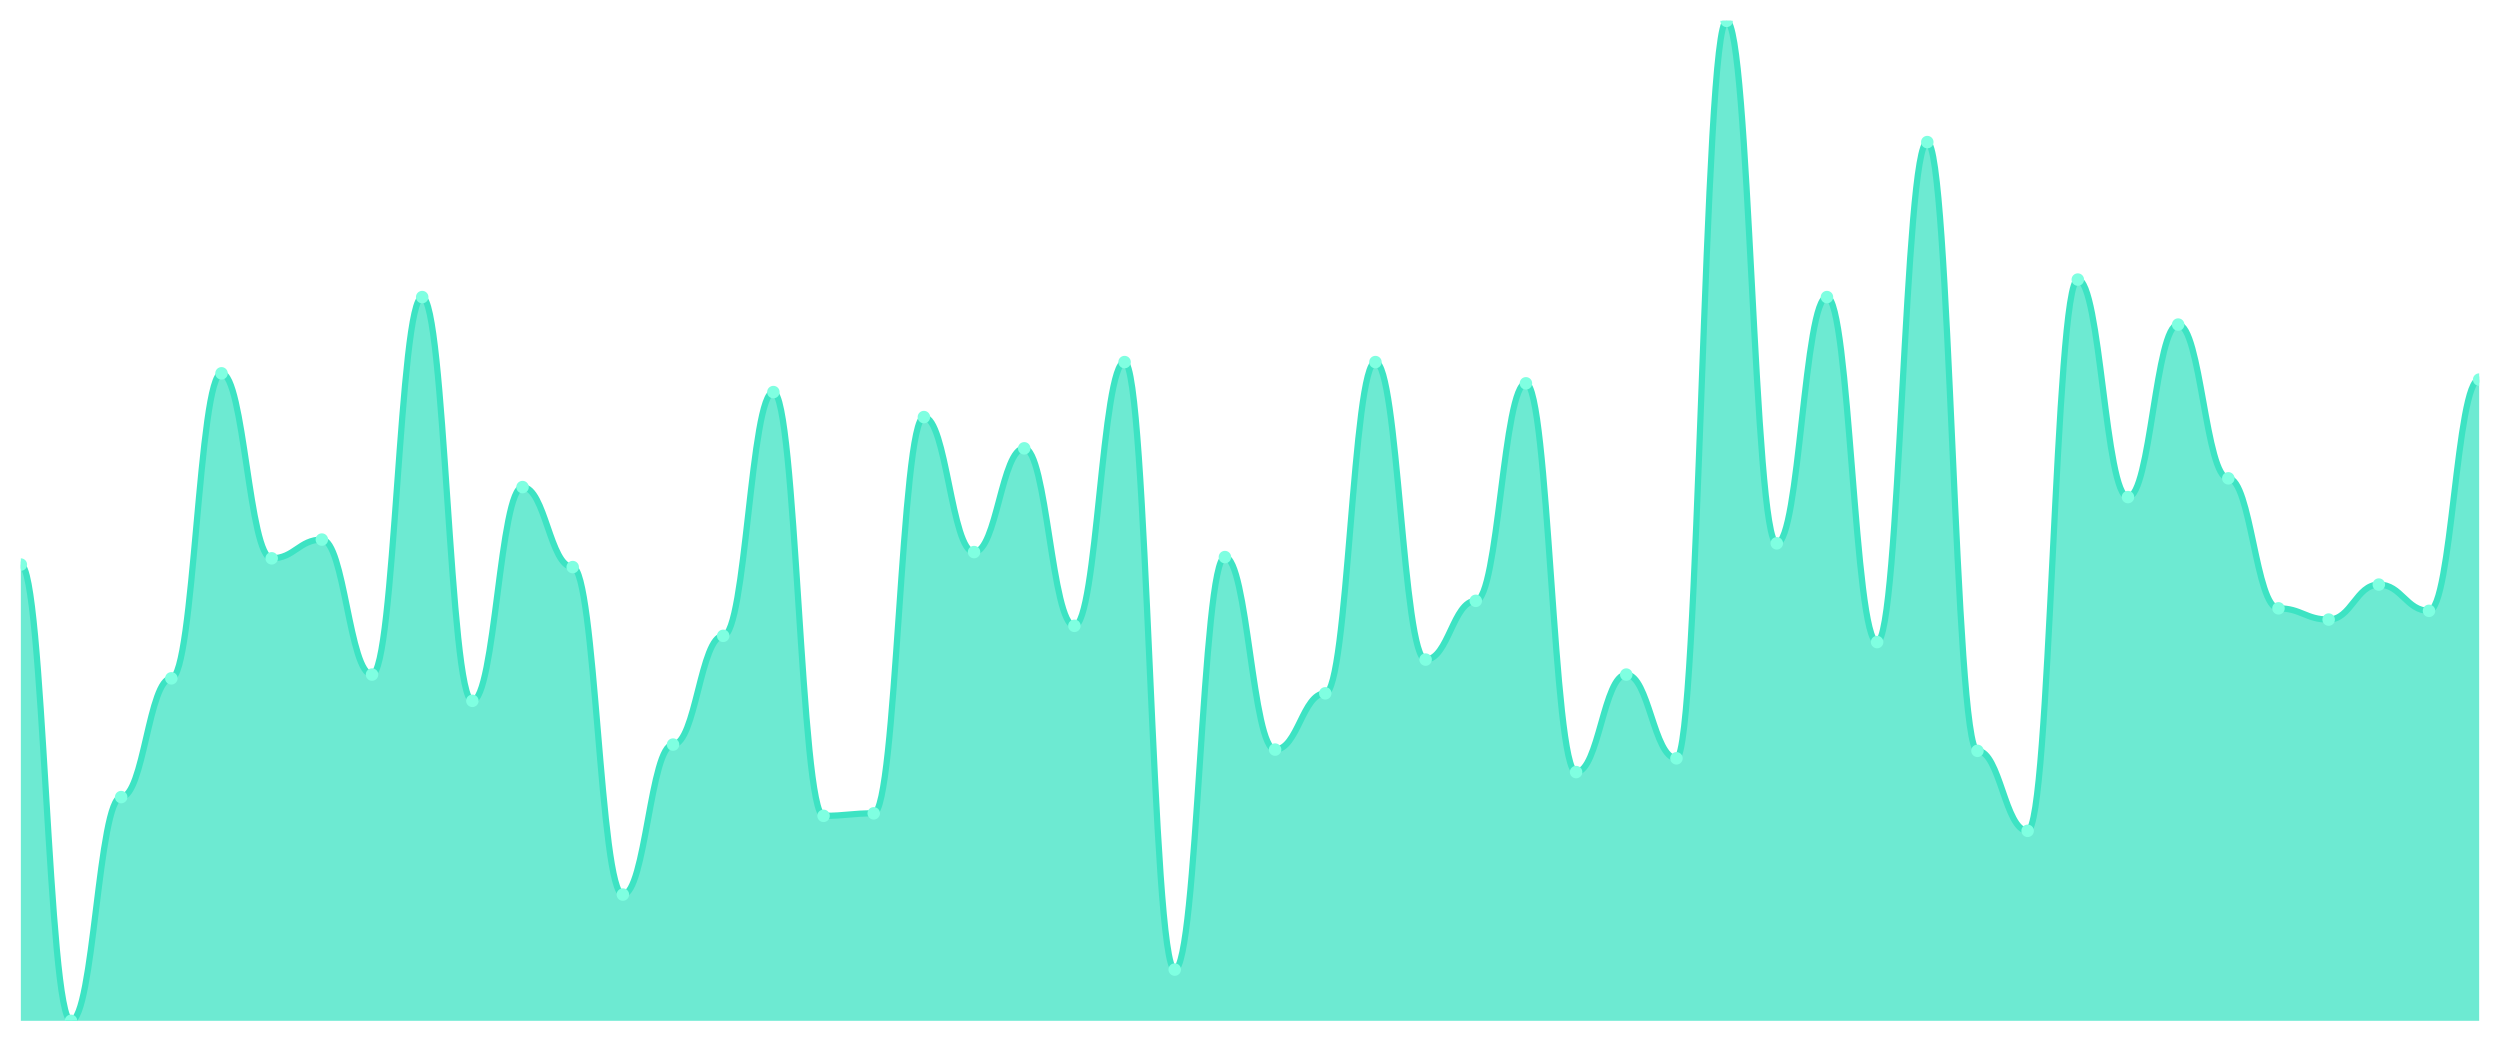
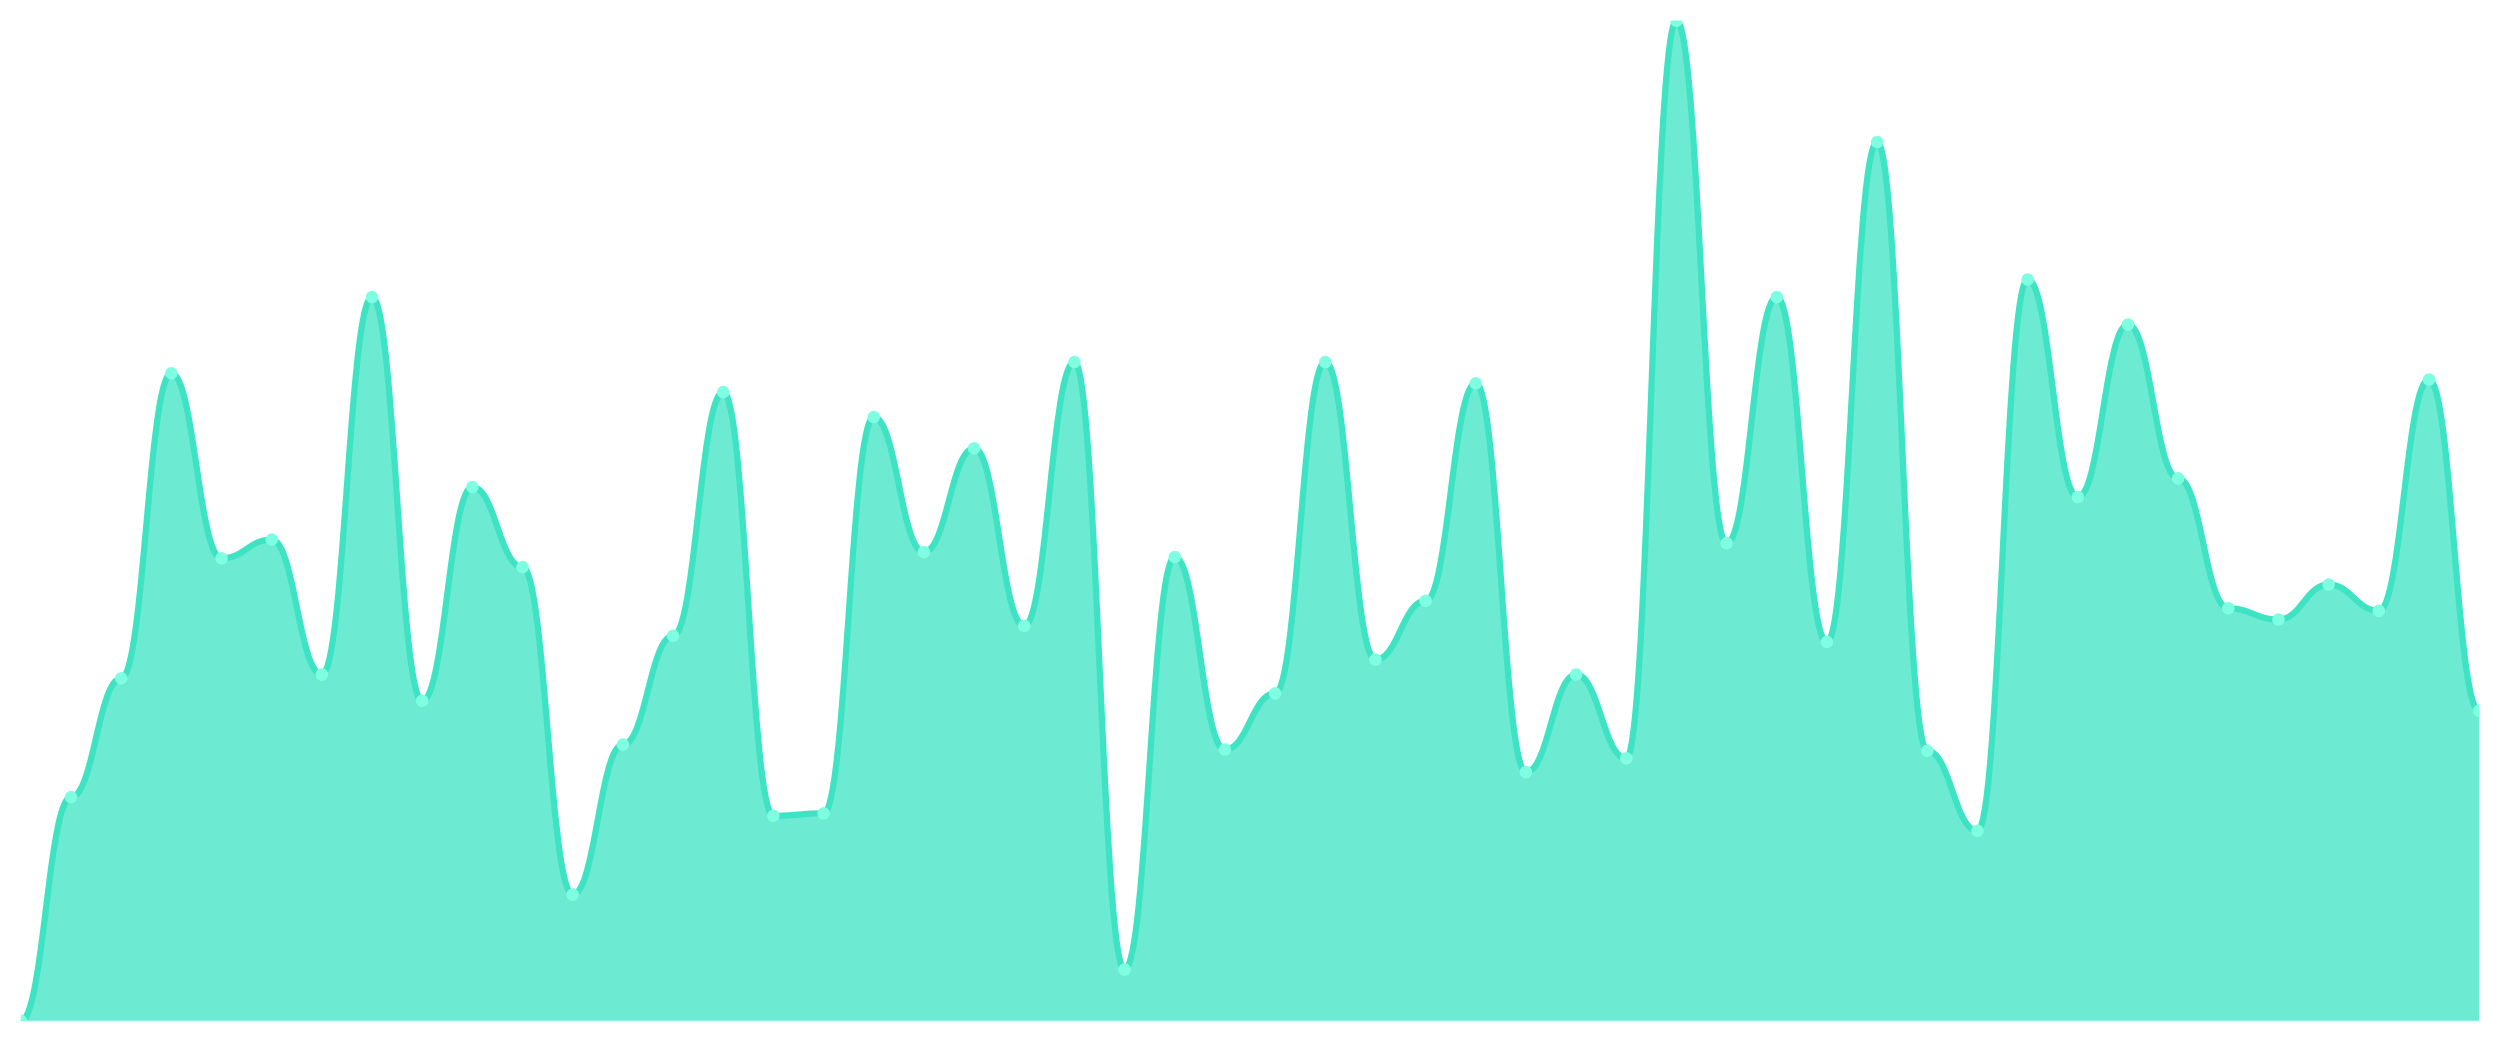
<svg xmlns="http://www.w3.org/2000/svg" viewBox="0 0 1200 500" width="1200" height="500">
  <defs>
    <clipPath id="c">
      <rect x="10" y="10" width="1180" height="480" />
    </clipPath>
  </defs>
  <rect width="1200" height="500" fill="none" />
  <g clip-path="url(#c)">
-     <path d="M 10,490 L 10,271 C 20.837,271 23.245,490 34.082,490 C 44.918,490 47.327,382.6 58.163,382.6 C 69,382.6 71.408,325.6 82.245,325.6 C 93.082,325.6 95.49,179.2 106.327,179.2 C 117.163,179.2 119.571,268 130.408,268 C 141.245,268 143.653,259 154.49,259 C 165.327,259 167.735,323.8 178.571,323.8 C 189.408,323.8 191.816,142.6 202.653,142.6 C 213.49,142.6 215.898,336.4 226.735,336.4 C 237.571,336.4 239.98,233.8 250.816,233.8 C 261.653,233.8 264.061,272.2 274.898,272.2 C 285.735,272.2 288.143,429.4 298.98,429.4 C 309.816,429.4 312.224,357.4 323.061,357.4 C 333.898,357.4 336.306,305.2 347.143,305.2 C 357.98,305.2 360.388,188.2 371.224,188.2 C 382.061,188.2 384.469,391.6 395.306,391.6 C 406.143,391.6 408.551,390.4 419.388,390.4 C 430.224,390.4 432.633,200.2 443.469,200.2 C 454.306,200.2 456.714,265 467.551,265 C 478.388,265 480.796,215.2 491.633,215.2 C 502.469,215.2 504.878,300.4 515.714,300.4 C 526.551,300.4 528.959,173.8 539.796,173.8 C 550.633,173.8 553.041,465.4 563.878,465.4 C 574.714,465.4 577.122,267.4 587.959,267.4 C 598.796,267.4 601.204,359.8 612.041,359.8 C 622.878,359.8 625.286,332.8 636.122,332.8 C 646.959,332.8 649.367,173.8 660.204,173.8 C 671.041,173.8 673.449,316.6 684.286,316.6 C 695.122,316.6 697.531,288.4 708.367,288.4 C 719.204,288.4 721.612,184 732.449,184 C 743.286,184 745.694,370.6 756.531,370.6 C 767.367,370.6 769.776,323.8 780.612,323.8 C 791.449,323.8 793.857,364 804.694,364 C 815.531,364 817.939,10 828.776,10 C 839.612,10 842.02,260.8 852.857,260.8 C 863.694,260.8 866.102,142.6 876.939,142.6 C 887.776,142.6 890.184,308.2 901.02,308.2 C 911.857,308.2 914.265,68.2 925.102,68.2 C 935.939,68.2 938.347,360.4 949.184,360.4 C 960.02,360.4 962.429,398.8 973.265,398.8 C 984.102,398.8 986.51,134.2 997.347,134.2 C 1008.184,134.2 1010.592,238.6 1021.429,238.6 C 1032.265,238.6 1034.673,155.8 1045.51,155.8 C 1056.347,155.8 1058.755,229.6 1069.592,229.6 C 1080.429,229.6 1082.837,292 1093.673,292 C 1104.51,292 1106.918,297.4 1117.755,297.4 C 1128.592,297.4 1131,280.6 1141.837,280.6 C 1152.673,280.6 1155.082,293.2 1165.918,293.2 C 1176.755,293.2 1179.163,182.2 1190,182.2 L 1190,490 Z" fill="rgba(61,227,195,0.75)" />
-     <path d="M 10,271 C 20.837,271 23.245,490 34.082,490 C 44.918,490 47.327,382.6 58.163,382.6 C 69,382.6 71.408,325.6 82.245,325.6 C 93.082,325.6 95.49,179.2 106.327,179.2 C 117.163,179.2 119.571,268 130.408,268 C 141.245,268 143.653,259 154.49,259 C 165.327,259 167.735,323.8 178.571,323.8 C 189.408,323.8 191.816,142.6 202.653,142.6 C 213.49,142.6 215.898,336.4 226.735,336.4 C 237.571,336.4 239.98,233.8 250.816,233.8 C 261.653,233.8 264.061,272.2 274.898,272.2 C 285.735,272.2 288.143,429.4 298.98,429.4 C 309.816,429.4 312.224,357.4 323.061,357.4 C 333.898,357.4 336.306,305.2 347.143,305.2 C 357.98,305.2 360.388,188.2 371.224,188.2 C 382.061,188.2 384.469,391.6 395.306,391.6 C 406.143,391.6 408.551,390.4 419.388,390.4 C 430.224,390.4 432.633,200.2 443.469,200.2 C 454.306,200.2 456.714,265 467.551,265 C 478.388,265 480.796,215.2 491.633,215.2 C 502.469,215.2 504.878,300.4 515.714,300.4 C 526.551,300.4 528.959,173.8 539.796,173.8 C 550.633,173.8 553.041,465.4 563.878,465.4 C 574.714,465.4 577.122,267.4 587.959,267.4 C 598.796,267.4 601.204,359.8 612.041,359.8 C 622.878,359.8 625.286,332.8 636.122,332.8 C 646.959,332.8 649.367,173.8 660.204,173.8 C 671.041,173.8 673.449,316.6 684.286,316.6 C 695.122,316.6 697.531,288.4 708.367,288.4 C 719.204,288.4 721.612,184 732.449,184 C 743.286,184 745.694,370.6 756.531,370.6 C 767.367,370.6 769.776,323.8 780.612,323.8 C 791.449,323.8 793.857,364 804.694,364 C 815.531,364 817.939,10 828.776,10 C 839.612,10 842.02,260.8 852.857,260.8 C 863.694,260.8 866.102,142.6 876.939,142.6 C 887.776,142.6 890.184,308.2 901.02,308.2 C 911.857,308.2 914.265,68.2 925.102,68.2 C 935.939,68.2 938.347,360.4 949.184,360.4 C 960.02,360.4 962.429,398.8 973.265,398.8 C 984.102,398.8 986.51,134.2 997.347,134.2 C 1008.184,134.2 1010.592,238.6 1021.429,238.6 C 1032.265,238.6 1034.673,155.8 1045.51,155.8 C 1056.347,155.8 1058.755,229.6 1069.592,229.6 C 1080.429,229.6 1082.837,292 1093.673,292 C 1104.51,292 1106.918,297.4 1117.755,297.4 C 1128.592,297.4 1131,280.6 1141.837,280.6 C 1152.673,280.6 1155.082,293.2 1165.918,293.2 C 1176.755,293.2 1179.163,182.2 1190,182.2" fill="none" stroke="#3de3c3" stroke-width="3" stroke-linecap="round" stroke-linejoin="round" />
-     <circle cx="10" cy="271" r="3" fill="#7fffe1" />
-     <circle cx="34.082" cy="490" r="3" fill="#7fffe1" />
-     <circle cx="58.163" cy="382.6" r="3" fill="#7fffe1" />
-     <circle cx="82.245" cy="325.6" r="3" fill="#7fffe1" />
-     <circle cx="106.327" cy="179.2" r="3" fill="#7fffe1" />
-     <circle cx="130.408" cy="268" r="3" fill="#7fffe1" />
-     <circle cx="154.49" cy="259" r="3" fill="#7fffe1" />
-     <circle cx="178.571" cy="323.8" r="3" fill="#7fffe1" />
-     <circle cx="202.653" cy="142.6" r="3" fill="#7fffe1" />
-     <circle cx="226.735" cy="336.4" r="3" fill="#7fffe1" />
-     <circle cx="250.816" cy="233.8" r="3" fill="#7fffe1" />
-     <circle cx="274.898" cy="272.2" r="3" fill="#7fffe1" />
-     <circle cx="298.98" cy="429.4" r="3" fill="#7fffe1" />
-     <circle cx="323.061" cy="357.4" r="3" fill="#7fffe1" />
-     <circle cx="347.143" cy="305.2" r="3" fill="#7fffe1" />
-     <circle cx="371.224" cy="188.2" r="3" fill="#7fffe1" />
-     <circle cx="395.306" cy="391.6" r="3" fill="#7fffe1" />
-     <circle cx="419.388" cy="390.4" r="3" fill="#7fffe1" />
-     <circle cx="443.469" cy="200.2" r="3" fill="#7fffe1" />
-     <circle cx="467.551" cy="265" r="3" fill="#7fffe1" />
-     <circle cx="491.633" cy="215.2" r="3" fill="#7fffe1" />
-     <circle cx="515.714" cy="300.4" r="3" fill="#7fffe1" />
-     <circle cx="539.796" cy="173.8" r="3" fill="#7fffe1" />
-     <circle cx="563.878" cy="465.4" r="3" fill="#7fffe1" />
-     <circle cx="587.959" cy="267.4" r="3" fill="#7fffe1" />
-     <circle cx="612.041" cy="359.8" r="3" fill="#7fffe1" />
-     <circle cx="636.122" cy="332.8" r="3" fill="#7fffe1" />
-     <circle cx="660.204" cy="173.8" r="3" fill="#7fffe1" />
-     <circle cx="684.286" cy="316.6" r="3" fill="#7fffe1" />
-     <circle cx="708.367" cy="288.4" r="3" fill="#7fffe1" />
-     <circle cx="732.449" cy="184" r="3" fill="#7fffe1" />
-     <circle cx="756.531" cy="370.6" r="3" fill="#7fffe1" />
-     <circle cx="780.612" cy="323.8" r="3" fill="#7fffe1" />
-     <circle cx="804.694" cy="364" r="3" fill="#7fffe1" />
-     <circle cx="828.776" cy="10" r="3" fill="#7fffe1" />
-     <circle cx="852.857" cy="260.8" r="3" fill="#7fffe1" />
-     <circle cx="876.939" cy="142.6" r="3" fill="#7fffe1" />
-     <circle cx="901.02" cy="308.2" r="3" fill="#7fffe1" />
-     <circle cx="925.102" cy="68.2" r="3" fill="#7fffe1" />
-     <circle cx="949.184" cy="360.4" r="3" fill="#7fffe1" />
-     <circle cx="973.265" cy="398.8" r="3" fill="#7fffe1" />
-     <circle cx="997.347" cy="134.2" r="3" fill="#7fffe1" />
-     <circle cx="1021.429" cy="238.6" r="3" fill="#7fffe1" />
-     <circle cx="1045.51" cy="155.8" r="3" fill="#7fffe1" />
-     <circle cx="1069.592" cy="229.6" r="3" fill="#7fffe1" />
-     <circle cx="1093.673" cy="292" r="3" fill="#7fffe1" />
-     <circle cx="1117.755" cy="297.4" r="3" fill="#7fffe1" />
-     <circle cx="1141.837" cy="280.6" r="3" fill="#7fffe1" />
-     <circle cx="1165.918" cy="293.2" r="3" fill="#7fffe1" />
-     <circle cx="1190" cy="182.2" r="3" fill="#7fffe1" />
+     <path d="M 10,490 L 10,490 C 20.837,490 23.245,382.6 34.082,382.6 C 44.918,382.6 47.327,325.6 58.163,325.6 C 69,325.6 71.408,179.2 82.245,179.2 C 93.082,179.2 95.49,268 106.327,268 C 117.163,268 119.571,259 130.408,259 C 141.245,259 143.653,323.8 154.49,323.8 C 165.327,323.8 167.735,142.6 178.571,142.6 C 189.408,142.6 191.816,336.4 202.653,336.4 C 213.49,336.4 215.898,233.8 226.735,233.8 C 237.571,233.8 239.98,272.2 250.816,272.2 C 261.653,272.2 264.061,429.4 274.898,429.4 C 285.735,429.4 288.143,357.4 298.98,357.4 C 309.816,357.4 312.224,305.2 323.061,305.2 C 333.898,305.2 336.306,188.2 347.143,188.2 C 357.98,188.2 360.388,391.6 371.224,391.6 C 382.061,391.6 384.469,390.4 395.306,390.4 C 406.143,390.4 408.551,200.2 419.388,200.2 C 430.224,200.2 432.633,265 443.469,265 C 454.306,265 456.714,215.2 467.551,215.2 C 478.388,215.2 480.796,300.4 491.633,300.4 C 502.469,300.4 504.878,173.8 515.714,173.8 C 526.551,173.8 528.959,465.4 539.796,465.4 C 550.633,465.4 553.041,267.4 563.878,267.4 C 574.714,267.4 577.122,359.8 587.959,359.8 C 598.796,359.8 601.204,332.8 612.041,332.8 C 622.878,332.8 625.286,173.8 636.122,173.8 C 646.959,173.8 649.367,316.6 660.204,316.6 C 671.041,316.6 673.449,288.4 684.286,288.4 C 695.122,288.4 697.531,184 708.367,184 C 719.204,184 721.612,370.6 732.449,370.6 C 743.286,370.6 745.694,323.8 756.531,323.8 C 767.367,323.8 769.776,364 780.612,364 C 791.449,364 793.857,10 804.694,10 C 815.531,10 817.939,260.8 828.776,260.8 C 839.612,260.8 842.02,142.6 852.857,142.6 C 863.694,142.6 866.102,308.2 876.939,308.2 C 887.776,308.2 890.184,68.2 901.02,68.2 C 911.857,68.2 914.265,360.4 925.102,360.4 C 935.939,360.4 938.347,398.8 949.184,398.8 C 960.02,398.8 962.429,134.2 973.265,134.2 C 984.102,134.2 986.51,238.6 997.347,238.6 C 1008.184,238.6 1010.592,155.8 1021.429,155.8 C 1032.265,155.8 1034.673,229.6 1045.51,229.6 C 1056.347,229.6 1058.755,292 1069.592,292 C 1080.429,292 1082.837,297.4 1093.673,297.4 C 1104.51,297.4 1106.918,280.6 1117.755,280.6 C 1128.592,280.6 1131,293.2 1141.837,293.2 C 1152.673,293.2 1155.082,182.2 1165.918,182.2 C 1176.755,182.2 1179.163,341.2 1190,341.2 L 1190,490 Z" fill="rgba(61,227,195,0.75)" />
+     <path d="M 10,490 C 20.837,490 23.245,382.6 34.082,382.6 C 44.918,382.6 47.327,325.6 58.163,325.6 C 69,325.6 71.408,179.2 82.245,179.2 C 93.082,179.2 95.49,268 106.327,268 C 117.163,268 119.571,259 130.408,259 C 141.245,259 143.653,323.8 154.49,323.8 C 165.327,323.8 167.735,142.6 178.571,142.6 C 189.408,142.6 191.816,336.4 202.653,336.4 C 213.49,336.4 215.898,233.8 226.735,233.8 C 237.571,233.8 239.98,272.2 250.816,272.2 C 261.653,272.2 264.061,429.4 274.898,429.4 C 285.735,429.4 288.143,357.4 298.98,357.4 C 309.816,357.4 312.224,305.2 323.061,305.2 C 333.898,305.2 336.306,188.2 347.143,188.2 C 357.98,188.2 360.388,391.6 371.224,391.6 C 382.061,391.6 384.469,390.4 395.306,390.4 C 406.143,390.4 408.551,200.2 419.388,200.2 C 430.224,200.2 432.633,265 443.469,265 C 454.306,265 456.714,215.2 467.551,215.2 C 478.388,215.2 480.796,300.4 491.633,300.4 C 502.469,300.4 504.878,173.8 515.714,173.8 C 526.551,173.8 528.959,465.4 539.796,465.4 C 550.633,465.4 553.041,267.4 563.878,267.4 C 574.714,267.4 577.122,359.8 587.959,359.8 C 598.796,359.8 601.204,332.8 612.041,332.8 C 622.878,332.8 625.286,173.8 636.122,173.8 C 646.959,173.8 649.367,316.6 660.204,316.6 C 671.041,316.6 673.449,288.4 684.286,288.4 C 695.122,288.4 697.531,184 708.367,184 C 719.204,184 721.612,370.6 732.449,370.6 C 743.286,370.6 745.694,323.8 756.531,323.8 C 767.367,323.8 769.776,364 780.612,364 C 791.449,364 793.857,10 804.694,10 C 815.531,10 817.939,260.8 828.776,260.8 C 839.612,260.8 842.02,142.6 852.857,142.6 C 863.694,142.6 866.102,308.2 876.939,308.2 C 887.776,308.2 890.184,68.2 901.02,68.2 C 911.857,68.2 914.265,360.4 925.102,360.4 C 935.939,360.4 938.347,398.8 949.184,398.8 C 960.02,398.8 962.429,134.2 973.265,134.2 C 984.102,134.2 986.51,238.6 997.347,238.6 C 1008.184,238.6 1010.592,155.8 1021.429,155.8 C 1032.265,155.8 1034.673,229.6 1045.51,229.6 C 1056.347,229.6 1058.755,292 1069.592,292 C 1080.429,292 1082.837,297.4 1093.673,297.4 C 1104.51,297.4 1106.918,280.6 1117.755,280.6 C 1128.592,280.6 1131,293.2 1141.837,293.2 C 1152.673,293.2 1155.082,182.2 1165.918,182.2 C 1176.755,182.2 1179.163,341.2 1190,341.2" fill="none" stroke="#3de3c3" stroke-width="3" stroke-linecap="round" stroke-linejoin="round" />
+     <circle cx="10" cy="490" r="3" fill="#7fffe1" />
+     <circle cx="34.082" cy="382.6" r="3" fill="#7fffe1" />
+     <circle cx="58.163" cy="325.6" r="3" fill="#7fffe1" />
+     <circle cx="82.245" cy="179.2" r="3" fill="#7fffe1" />
+     <circle cx="106.327" cy="268" r="3" fill="#7fffe1" />
+     <circle cx="130.408" cy="259" r="3" fill="#7fffe1" />
+     <circle cx="154.49" cy="323.8" r="3" fill="#7fffe1" />
+     <circle cx="178.571" cy="142.6" r="3" fill="#7fffe1" />
+     <circle cx="202.653" cy="336.4" r="3" fill="#7fffe1" />
+     <circle cx="226.735" cy="233.8" r="3" fill="#7fffe1" />
+     <circle cx="250.816" cy="272.2" r="3" fill="#7fffe1" />
+     <circle cx="274.898" cy="429.4" r="3" fill="#7fffe1" />
+     <circle cx="298.98" cy="357.4" r="3" fill="#7fffe1" />
+     <circle cx="323.061" cy="305.2" r="3" fill="#7fffe1" />
+     <circle cx="347.143" cy="188.2" r="3" fill="#7fffe1" />
+     <circle cx="371.224" cy="391.6" r="3" fill="#7fffe1" />
+     <circle cx="395.306" cy="390.4" r="3" fill="#7fffe1" />
+     <circle cx="419.388" cy="200.2" r="3" fill="#7fffe1" />
+     <circle cx="443.469" cy="265" r="3" fill="#7fffe1" />
+     <circle cx="467.551" cy="215.2" r="3" fill="#7fffe1" />
+     <circle cx="491.633" cy="300.4" r="3" fill="#7fffe1" />
+     <circle cx="515.714" cy="173.8" r="3" fill="#7fffe1" />
+     <circle cx="539.796" cy="465.4" r="3" fill="#7fffe1" />
+     <circle cx="563.878" cy="267.4" r="3" fill="#7fffe1" />
+     <circle cx="587.959" cy="359.8" r="3" fill="#7fffe1" />
+     <circle cx="612.041" cy="332.8" r="3" fill="#7fffe1" />
+     <circle cx="636.122" cy="173.8" r="3" fill="#7fffe1" />
+     <circle cx="660.204" cy="316.6" r="3" fill="#7fffe1" />
+     <circle cx="684.286" cy="288.4" r="3" fill="#7fffe1" />
+     <circle cx="708.367" cy="184" r="3" fill="#7fffe1" />
+     <circle cx="732.449" cy="370.6" r="3" fill="#7fffe1" />
+     <circle cx="756.531" cy="323.8" r="3" fill="#7fffe1" />
+     <circle cx="780.612" cy="364" r="3" fill="#7fffe1" />
+     <circle cx="804.694" cy="10" r="3" fill="#7fffe1" />
+     <circle cx="828.776" cy="260.8" r="3" fill="#7fffe1" />
+     <circle cx="852.857" cy="142.6" r="3" fill="#7fffe1" />
+     <circle cx="876.939" cy="308.2" r="3" fill="#7fffe1" />
+     <circle cx="901.02" cy="68.2" r="3" fill="#7fffe1" />
+     <circle cx="925.102" cy="360.4" r="3" fill="#7fffe1" />
+     <circle cx="949.184" cy="398.8" r="3" fill="#7fffe1" />
+     <circle cx="973.265" cy="134.2" r="3" fill="#7fffe1" />
+     <circle cx="997.347" cy="238.6" r="3" fill="#7fffe1" />
+     <circle cx="1021.429" cy="155.8" r="3" fill="#7fffe1" />
+     <circle cx="1045.51" cy="229.6" r="3" fill="#7fffe1" />
+     <circle cx="1069.592" cy="292" r="3" fill="#7fffe1" />
+     <circle cx="1093.673" cy="297.4" r="3" fill="#7fffe1" />
+     <circle cx="1117.755" cy="280.6" r="3" fill="#7fffe1" />
+     <circle cx="1141.837" cy="293.2" r="3" fill="#7fffe1" />
+     <circle cx="1165.918" cy="182.2" r="3" fill="#7fffe1" />
+     <circle cx="1190" cy="341.2" r="3" fill="#7fffe1" />
  </g>
</svg>
